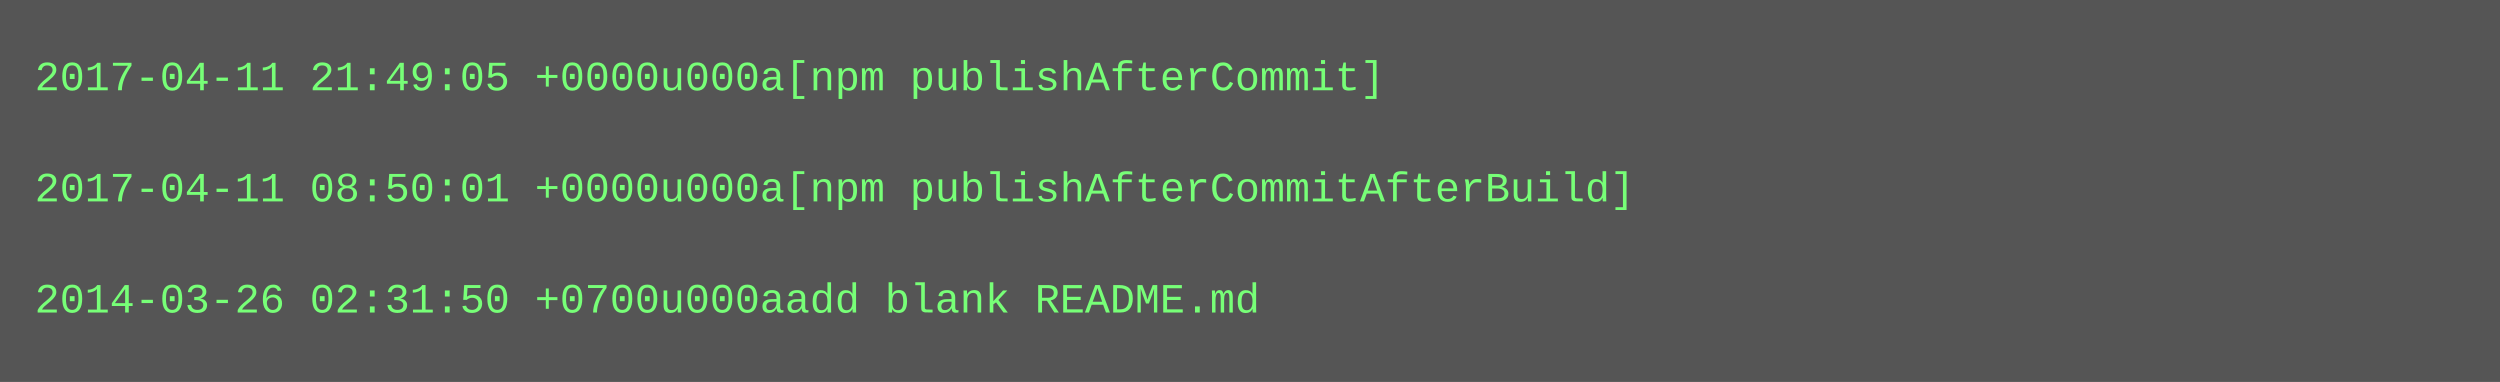
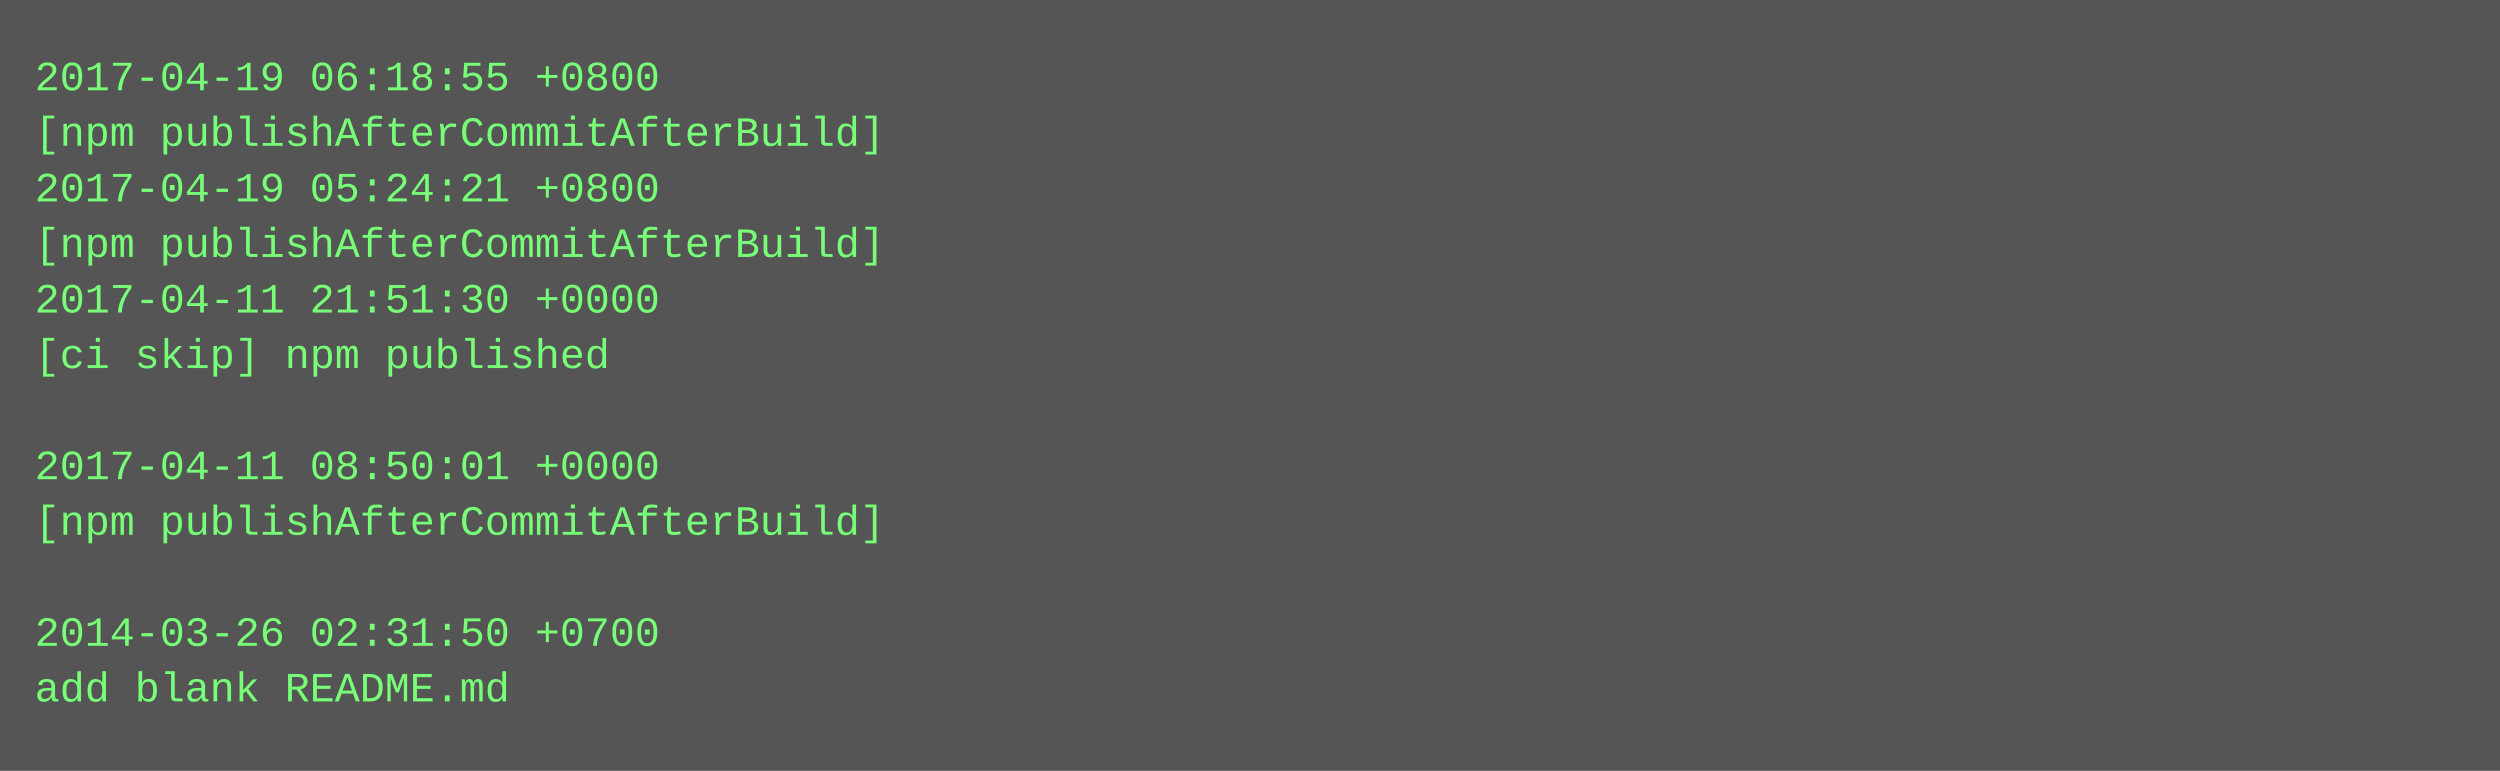
- <svg xmlns="http://www.w3.org/2000/svg" height="110" width="720">
-   <rect height="110" fill="#555" width="720" />
+ <svg xmlns="http://www.w3.org/2000/svg" height="222" width="720">
+   <rect height="222" fill="#555" width="720" />
  <text fill="#7f7" font-family="Courier New" font-size="12" xml:space="preserve">
-     <tspan x="10" y="26">2017-04-11 21:49:05 +0000u000a[npm publishAfterCommit]</tspan>
-     <tspan x="10" y="42" />
-     <tspan x="10" y="58">2017-04-11 08:50:01 +0000u000a[npm publishAfterCommitAfterBuild]</tspan>
-     <tspan x="10" y="74" />
-     <tspan x="10" y="90">2014-03-26 02:31:50 +0700u000aadd blank README.md</tspan>
+     <tspan x="10" y="26">2017-04-19 06:18:55 +0800</tspan>
+     <tspan x="10" y="42">[npm publishAfterCommitAfterBuild]</tspan>
+     <tspan x="10" y="58">2017-04-19 05:24:21 +0800</tspan>
+     <tspan x="10" y="74">[npm publishAfterCommitAfterBuild]</tspan>
+     <tspan x="10" y="90">2017-04-11 21:51:30 +0000</tspan>
+     <tspan x="10" y="106">[ci skip] npm published</tspan>
+     <tspan x="10" y="122" />
+     <tspan x="10" y="138">2017-04-11 08:50:01 +0000</tspan>
+     <tspan x="10" y="154">[npm publishAfterCommitAfterBuild]</tspan>
+     <tspan x="10" y="170" />
+     <tspan x="10" y="186">2014-03-26 02:31:50 +0700</tspan>
+     <tspan x="10" y="202">add blank README.md</tspan>
  </text>
</svg>
